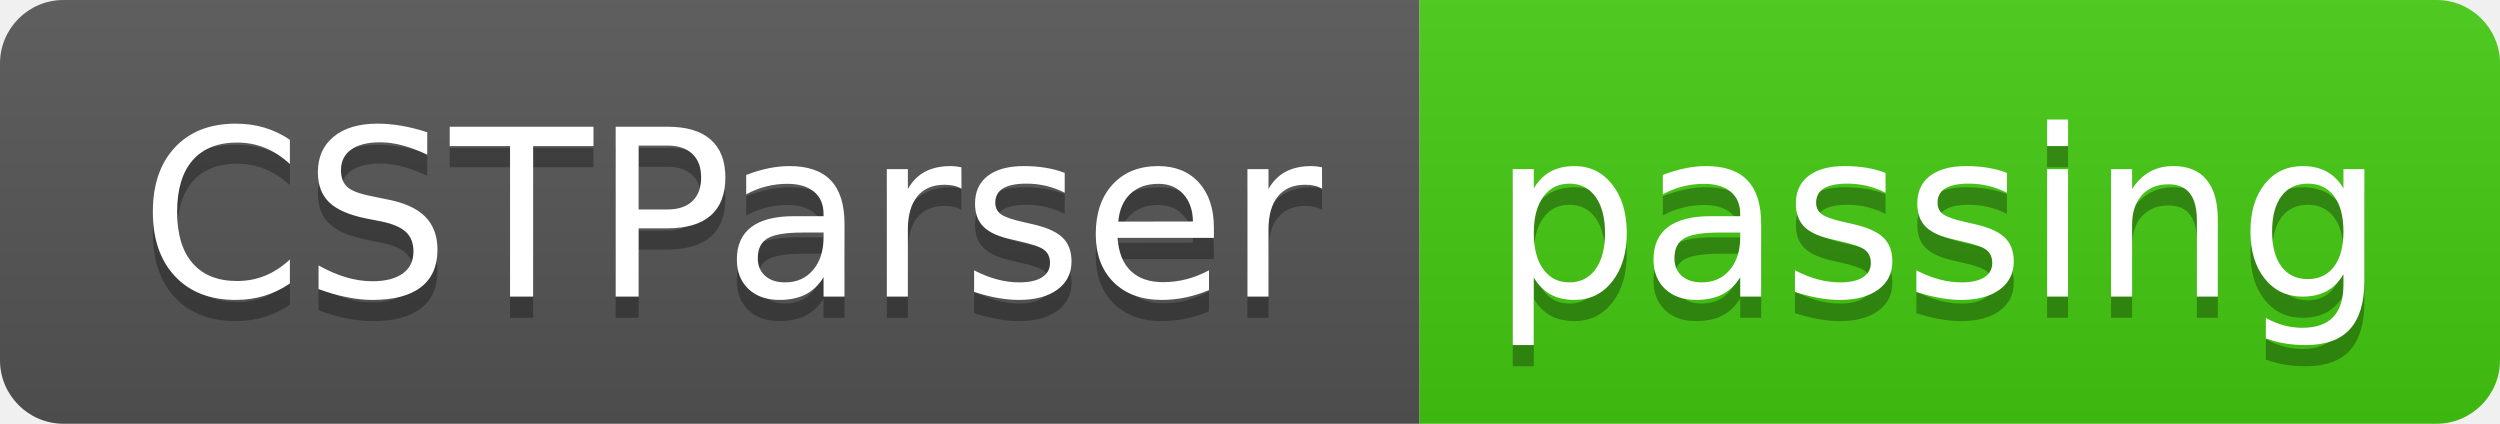
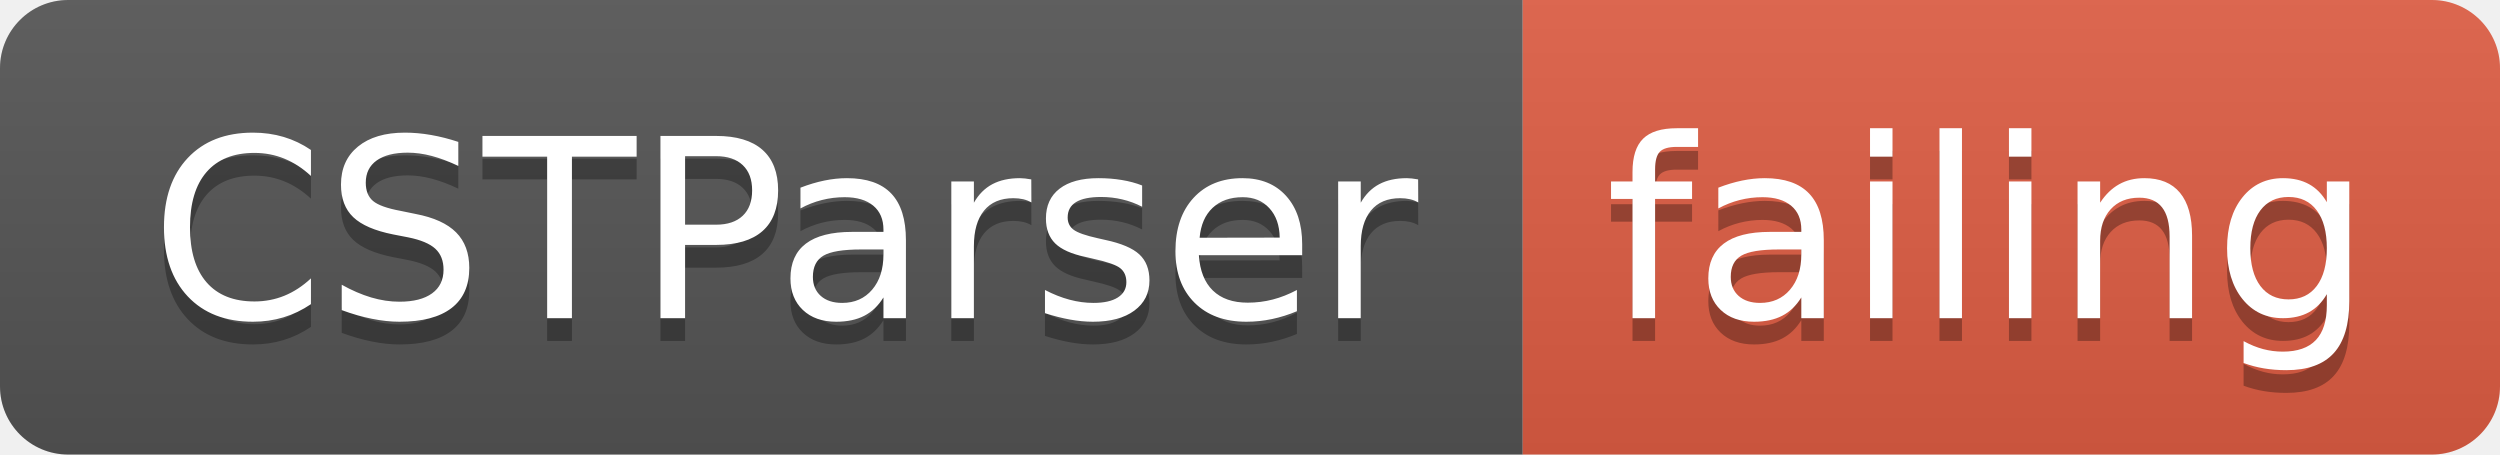
- <svg xmlns="http://www.w3.org/2000/svg" width="118" height="20">
+ <svg xmlns="http://www.w3.org/2000/svg" width="110" height="20">
  <linearGradient id="smooth" x2="0" y2="100%">
    <stop offset="0" stop-color="#bbb" stop-opacity=".1" />
    <stop offset="1" stop-opacity=".1" />
  </linearGradient>
  <clipPath id="round">
-     <rect width="118" height="20" rx="3" fill="#fff" />
+     <rect width="110" height="20" rx="3" fill="#fff" />
  </clipPath>
  <g clip-path="url(#round)">
    <rect width="67" height="20" fill="#555" />
-     <rect x="67" width="51" height="20" fill="#4c1" />
-     <rect width="118" height="20" fill="url(#smooth)" />
+     <rect x="67" width="43" height="20" fill="#e05d44" />
+     <rect width="110" height="20" fill="url(#smooth)" />
  </g>
  <g fill="#fff" text-anchor="middle" font-family="DejaVu Sans,Verdana,Geneva,sans-serif" font-size="110">
    <text x="345" y="150" fill="#010101" fill-opacity=".3" transform="scale(0.1)" textLength="570" lengthAdjust="spacing">CSTParser</text>
    <text x="345" y="140" transform="scale(0.1)" textLength="570" lengthAdjust="spacing">CSTParser</text>
-     <text x="915" y="150" fill="#010101" fill-opacity=".3" transform="scale(0.1)" textLength="410" lengthAdjust="spacing">passing</text>
-     <text x="915" y="140" transform="scale(0.1)" textLength="410" lengthAdjust="spacing">passing</text>
+     <text x="875" y="150" fill="#010101" fill-opacity=".3" transform="scale(0.1)" textLength="330" lengthAdjust="spacing">failing</text>
+     <text x="875" y="140" transform="scale(0.1)" textLength="330" lengthAdjust="spacing">failing</text>
  </g>
</svg>
